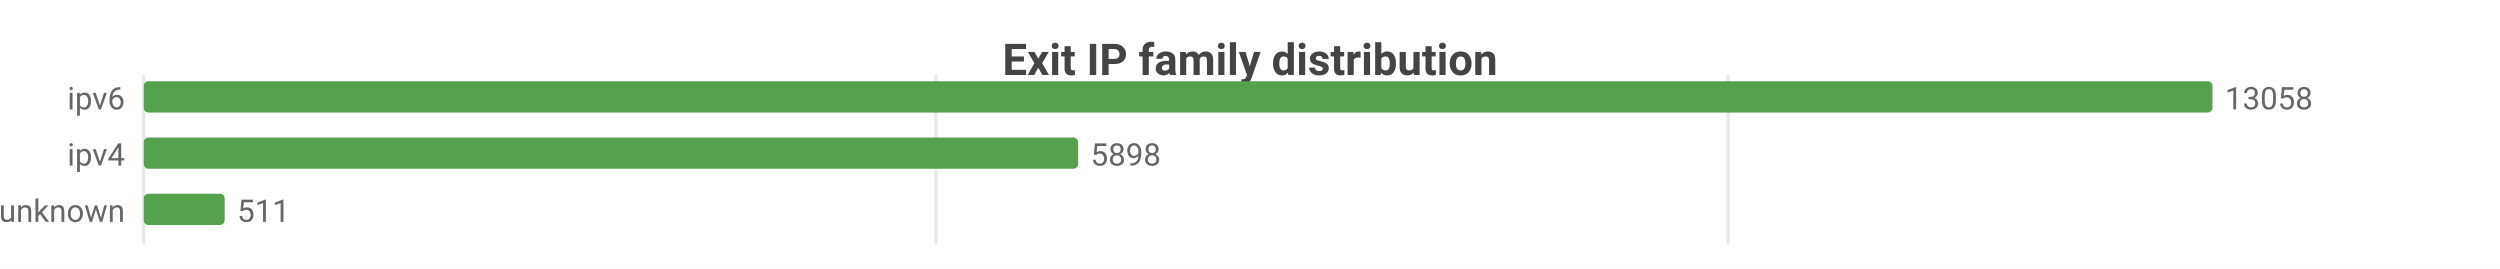
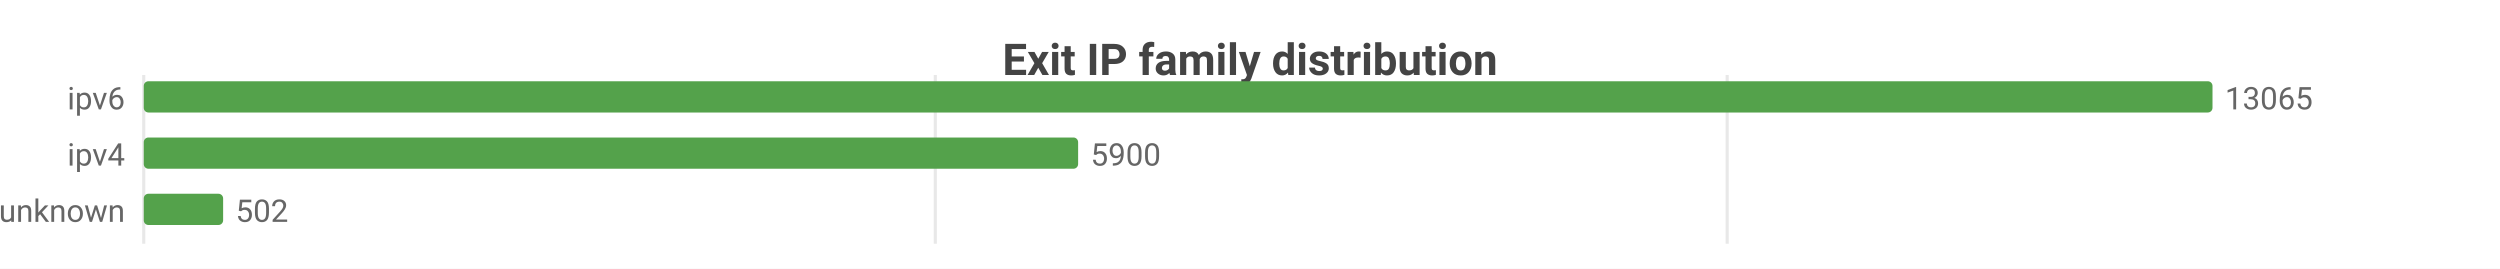
<svg xmlns="http://www.w3.org/2000/svg" width="800" height="86" viewBox="0 0 800 86">
  <rect width="800" height="86" fill="#ffffff" />
  <style>text{font-family:system-ui,-apple-system,'Segoe UI',Roboto,sans-serif}.g{stroke:#e8e8e8;stroke-width:1}.a{stroke:#999;stroke-width:1}.t{font-size:10px;fill:#666}.m{font-size:10px;text-anchor:middle;fill:#666}.e{font-size:10px;text-anchor:end;fill:#666}.l{font-size:11px;fill:#333}.tt{font-size:14px;font-weight:600;text-anchor:middle;fill:#444}.em{font-size:13px;text-anchor:middle;fill:#999}</style>
  <text class="tt" x="400.0" y="24">Exit IP family distribution</text>
  <line class="g" x1="46" y1="24" x2="46" y2="78" />
-   <line class="g" x1="299.5" y1="24" x2="299.5" y2="78" />
-   <line class="g" x1="553.0" y1="24" x2="553.0" y2="78" />
+   <line class="g" x1="299.3" y1="24" x2="299.3" y2="78" />
+   <line class="g" x1="552.7" y1="24" x2="552.7" y2="78" />
  <text class="e" x="40" y="35">ipv6</text>
  <rect x="46" y="26" width="662" height="10" fill="#54a24b" rx="1.5" />
-   <text class="t" x="712" y="35">13058</text>
+   <text class="t" x="712" y="35">13065</text>
  <text class="e" x="40" y="53">ipv4</text>
  <rect x="46" y="44" width="299.0" height="10" fill="#54a24b" rx="1.5" />
-   <text class="t" x="349.0" y="53">5898</text>
+   <text class="t" x="349.0" y="53">5900</text>
  <text class="e" x="40" y="71">unknown</text>
-   <rect x="46" y="62" width="25.9" height="10" fill="#54a24b" rx="1.5" />
-   <text class="t" x="75.9" y="71">511</text>
+   <rect x="46" y="62" width="25.4" height="10" fill="#54a24b" rx="1.5" />
+   <text class="t" x="75.4" y="71">502</text>
</svg>
